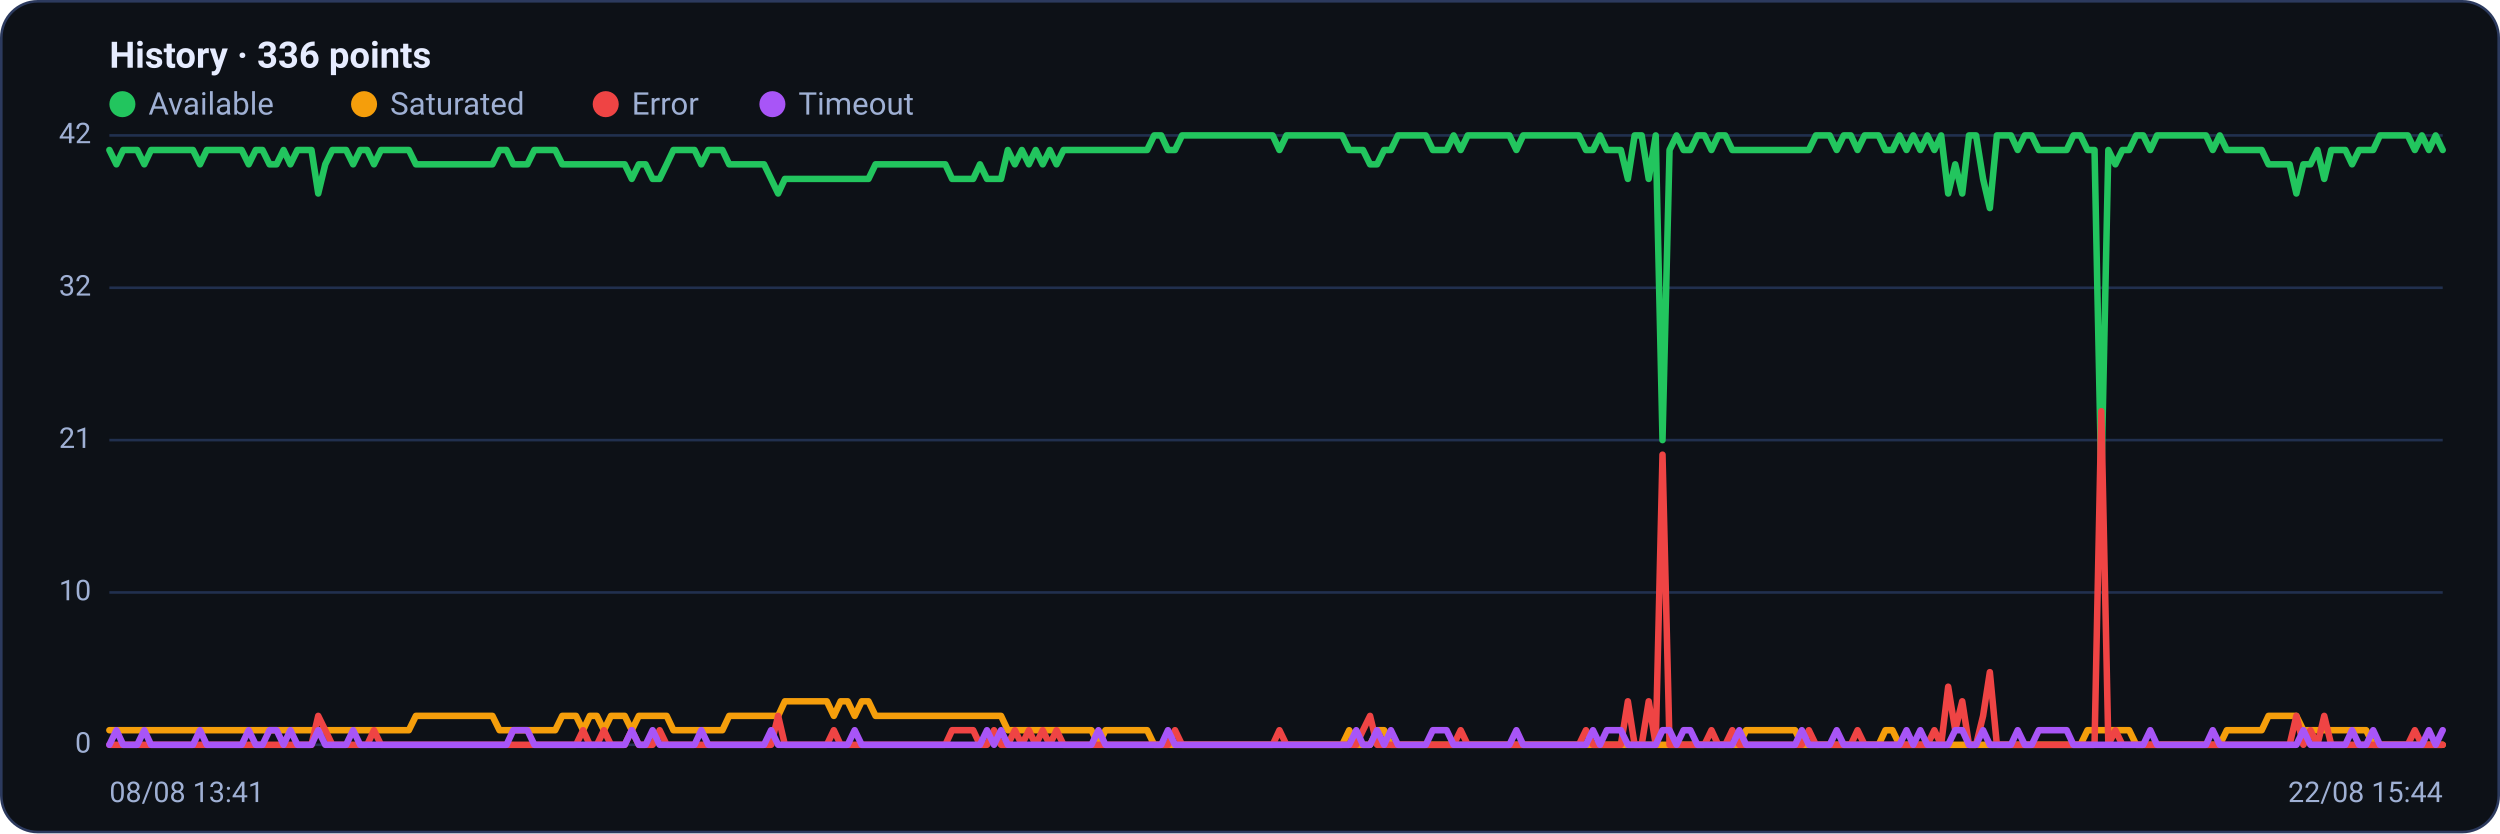
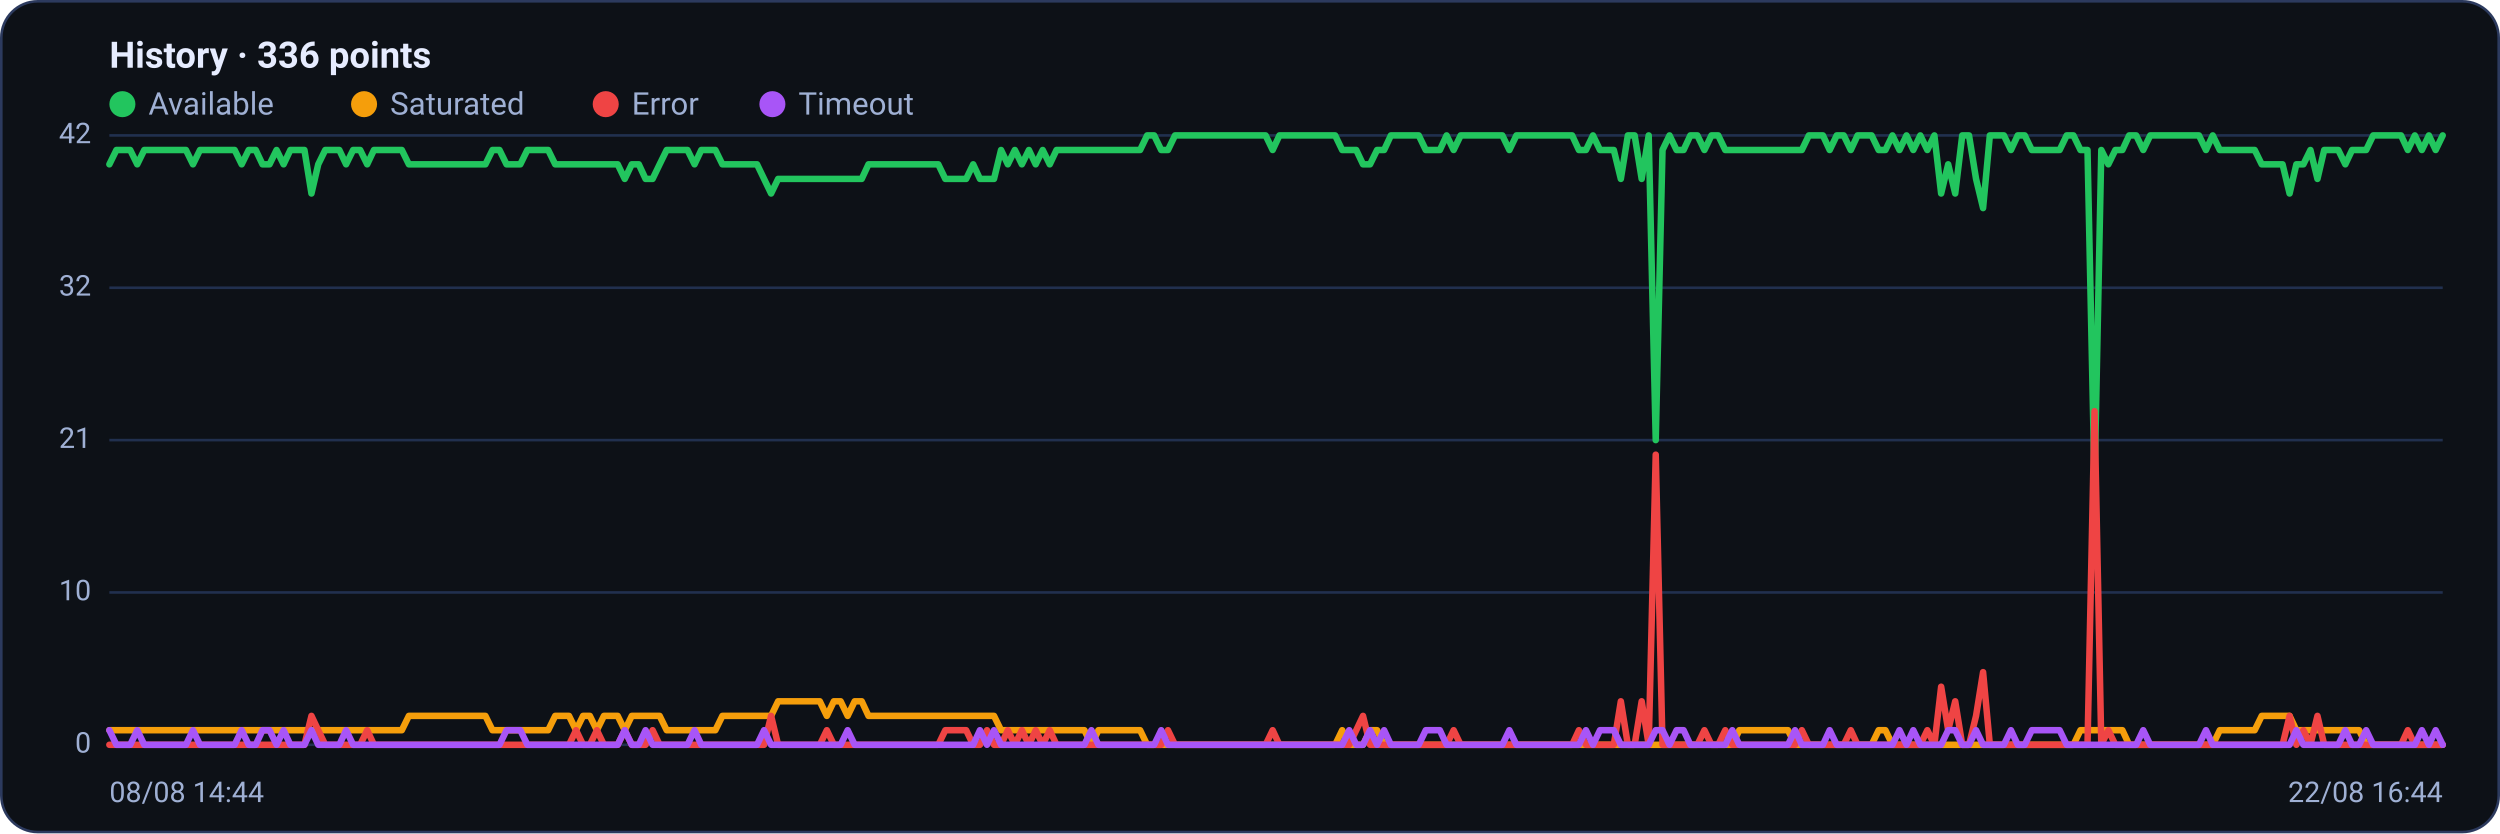
<svg xmlns="http://www.w3.org/2000/svg" viewBox="0 0 960 320" width="960" height="320" font-family="Segoe UI, system-ui, -apple-system, Roboto, Helvetica, Arial, sans-serif" role="img" aria-label="Availability history per region">
  <rect x="0.5" y="0.5" width="959" height="319" rx="14" fill="#0d1117" stroke="#2c3a5e" />
  <text x="42" y="26" font-size="14" font-weight="600" fill="#e6ecff">History · 336 points</text>
  <circle cx="47" cy="40" r="5" fill="#22c55e" />
  <text x="57" y="44" font-size="12" fill="#9fb0d4">Available</text>
  <circle cx="139.8" cy="40" r="5" fill="#f59e0b" />
  <text x="149.8" y="44" font-size="12" fill="#9fb0d4">Saturated</text>
  <circle cx="232.6" cy="40" r="5" fill="#ef4444" />
  <text x="242.6" y="44" font-size="12" fill="#9fb0d4">Error</text>
  <circle cx="296.6" cy="40" r="5" fill="#a855f7" />
  <text x="306.6" y="44" font-size="12" fill="#9fb0d4">Timeout</text>
  <line x1="42" y1="286.0" x2="938" y2="286.0" stroke="#21304f" stroke-width="1" />
  <text x="35" y="289.0" text-anchor="end" font-size="11" fill="#9fb0d4">0</text>
  <line x1="42" y1="227.5" x2="938" y2="227.5" stroke="#21304f" stroke-width="1" />
  <text x="35" y="230.5" text-anchor="end" font-size="11" fill="#9fb0d4">10</text>
  <line x1="42" y1="169.0" x2="938" y2="169.0" stroke="#21304f" stroke-width="1" />
  <text x="35" y="172.0" text-anchor="end" font-size="11" fill="#9fb0d4">21</text>
  <line x1="42" y1="110.5" x2="938" y2="110.5" stroke="#21304f" stroke-width="1" />
  <text x="35" y="113.5" text-anchor="end" font-size="11" fill="#9fb0d4">32</text>
  <line x1="42" y1="52.0" x2="938" y2="52.0" stroke="#21304f" stroke-width="1" />
  <text x="35" y="55.0" text-anchor="end" font-size="11" fill="#9fb0d4">42</text>
-   <polyline fill="none" stroke="#22c55e" stroke-width="2.5" stroke-linejoin="round" stroke-linecap="round" points="42.0,57.6 44.7,63.1 47.3,57.6 50.0,57.6 52.7,57.6 55.4,63.1 58.0,57.6 60.7,57.6 63.4,57.6 66.1,57.6 68.7,57.6 71.4,57.6 74.1,57.6 76.8,63.1 79.4,57.6 82.1,57.6 84.8,57.6 87.5,57.6 90.1,57.6 92.8,57.6 95.5,63.1 98.2,57.6 100.8,57.6 103.5,63.1 106.2,63.1 108.9,57.6 111.5,63.1 114.2,57.6 116.9,57.6 119.6,57.6 122.2,74.3 124.9,63.1 127.6,57.6 130.3,57.6 132.9,57.6 135.6,63.1 138.3,57.6 141.0,57.6 143.6,63.1 146.3,57.6 149.0,57.6 151.7,57.6 154.3,57.6 157.0,57.6 159.7,63.1 162.4,63.1 165.0,63.1 167.7,63.1 170.4,63.1 173.1,63.1 175.7,63.1 178.4,63.1 181.1,63.1 183.8,63.1 186.4,63.1 189.1,63.1 191.8,57.6 194.5,57.6 197.1,63.1 199.8,63.1 202.5,63.1 205.2,57.6 207.8,57.6 210.5,57.6 213.2,57.6 215.9,63.1 218.5,63.1 221.2,63.1 223.9,63.1 226.5,63.1 229.2,63.1 231.9,63.1 234.6,63.1 237.2,63.1 239.9,63.1 242.6,68.7 245.3,63.1 247.9,63.1 250.6,68.7 253.3,68.7 256.0,63.1 258.6,57.6 261.3,57.6 264.0,57.6 266.7,57.6 269.3,63.1 272.0,57.6 274.7,57.6 277.4,57.6 280.0,63.1 282.7,63.1 285.4,63.1 288.1,63.1 290.7,63.1 293.4,63.1 296.1,68.7 298.8,74.3 301.4,68.7 304.1,68.7 306.8,68.7 309.5,68.7 312.1,68.7 314.8,68.7 317.5,68.7 320.2,68.7 322.8,68.7 325.5,68.7 328.2,68.7 330.9,68.7 333.5,68.7 336.2,63.1 338.9,63.1 341.6,63.1 344.2,63.1 346.9,63.1 349.6,63.1 352.3,63.1 354.9,63.1 357.6,63.1 360.3,63.1 363.0,63.1 365.6,68.7 368.3,68.7 371.0,68.7 373.7,68.7 376.3,63.1 379.0,68.7 381.7,68.7 384.4,68.7 387.0,57.6 389.7,63.1 392.4,57.6 395.1,63.1 397.7,57.6 400.4,63.1 403.1,57.6 405.7,63.1 408.4,57.6 411.1,57.6 413.8,57.6 416.4,57.6 419.1,57.6 421.8,57.6 424.5,57.6 427.1,57.6 429.8,57.6 432.5,57.6 435.2,57.6 437.8,57.6 440.5,57.6 443.2,52.0 445.9,52.0 448.5,57.6 451.2,57.6 453.9,52.0 456.6,52.0 459.2,52.0 461.9,52.0 464.6,52.0 467.3,52.0 469.9,52.0 472.6,52.0 475.3,52.0 478.0,52.0 480.6,52.0 483.3,52.0 486.0,52.0 488.7,52.0 491.3,57.6 494.0,52.0 496.7,52.0 499.4,52.0 502.0,52.0 504.7,52.0 507.4,52.0 510.1,52.0 512.7,52.0 515.4,52.0 518.1,57.6 520.8,57.6 523.4,57.6 526.1,63.1 528.8,63.1 531.5,57.6 534.1,57.6 536.8,52.0 539.5,52.0 542.2,52.0 544.8,52.0 547.5,52.0 550.2,57.6 552.9,57.6 555.5,57.6 558.2,52.0 560.9,57.6 563.6,52.0 566.2,52.0 568.9,52.0 571.6,52.0 574.3,52.0 576.9,52.0 579.6,52.0 582.3,57.6 584.9,52.0 587.6,52.0 590.3,52.0 593.0,52.0 595.6,52.0 598.3,52.0 601.0,52.0 603.7,52.0 606.3,52.0 609.0,57.6 611.7,57.6 614.4,52.0 617.0,57.6 619.7,57.6 622.4,57.6 625.1,68.7 627.7,52.0 630.4,52.0 633.1,68.7 635.8,52.0 638.4,169.0 641.1,57.6 643.8,52.0 646.5,57.6 649.1,57.6 651.8,52.0 654.5,52.0 657.2,57.6 659.8,52.0 662.5,52.0 665.2,57.6 667.9,57.6 670.5,57.6 673.2,57.6 675.9,57.6 678.6,57.6 681.2,57.6 683.9,57.6 686.6,57.6 689.3,57.6 691.9,57.6 694.6,57.6 697.3,52.0 700.0,52.0 702.6,52.0 705.3,57.6 708.0,52.0 710.7,52.0 713.3,57.6 716.0,52.0 718.7,52.0 721.4,52.0 724.0,57.6 726.7,57.6 729.4,52.0 732.1,57.6 734.7,52.0 737.4,57.6 740.1,52.0 742.8,57.6 745.4,52.0 748.1,74.3 750.8,63.1 753.5,74.3 756.1,52.0 758.8,52.0 761.5,68.7 764.1,79.9 766.8,52.0 769.5,52.0 772.2,52.0 774.8,57.6 777.5,52.0 780.2,52.0 782.9,57.6 785.5,57.6 788.2,57.6 790.9,57.6 793.6,57.6 796.2,52.0 798.9,52.0 801.6,57.6 804.3,57.6 806.9,185.7 809.6,57.6 812.3,63.1 815.0,57.6 817.6,57.6 820.3,52.0 823.0,52.0 825.7,57.6 828.3,52.0 831.0,52.0 833.7,52.0 836.4,52.0 839.0,52.0 841.7,52.0 844.4,52.0 847.1,52.0 849.7,57.6 852.4,52.0 855.1,57.6 857.8,57.6 860.4,57.6 863.1,57.6 865.8,57.6 868.5,57.6 871.1,63.1 873.8,63.1 876.5,63.1 879.2,63.1 881.8,74.3 884.5,63.1 887.2,63.1 889.9,57.6 892.5,68.7 895.2,57.6 897.9,57.6 900.6,57.6 903.2,63.1 905.9,57.6 908.6,57.6 911.3,57.6 913.9,52.0 916.6,52.0 919.3,52.0 922.0,52.0 924.6,52.0 927.3,57.6 930.0,52.0 932.7,57.6 935.3,52.0 938.0,57.6" />
-   <polyline fill="none" stroke="#f59e0b" stroke-width="2.5" stroke-linejoin="round" stroke-linecap="round" points="42.0,280.4 44.7,280.4 47.3,280.4 50.0,280.4 52.7,280.4 55.4,280.4 58.0,280.4 60.7,280.4 63.4,280.4 66.1,280.4 68.7,280.4 71.4,280.4 74.1,280.4 76.8,280.4 79.4,280.4 82.1,280.4 84.8,280.4 87.5,280.4 90.1,280.4 92.8,280.4 95.5,280.4 98.2,280.4 100.8,280.4 103.5,280.4 106.2,280.4 108.9,280.4 111.5,280.4 114.2,280.4 116.9,280.4 119.6,280.4 122.2,280.4 124.9,280.4 127.6,280.4 130.3,280.4 132.9,280.4 135.6,280.4 138.3,280.4 141.0,280.4 143.6,280.4 146.3,280.4 149.0,280.4 151.7,280.4 154.3,280.4 157.0,280.4 159.7,274.9 162.4,274.9 165.0,274.9 167.7,274.9 170.4,274.9 173.1,274.9 175.7,274.9 178.4,274.9 181.1,274.9 183.8,274.9 186.4,274.9 189.1,274.9 191.8,280.4 194.5,280.4 197.1,280.4 199.8,280.4 202.5,280.4 205.2,280.4 207.8,280.4 210.5,280.4 213.2,280.4 215.9,274.9 218.5,274.9 221.2,274.9 223.9,280.4 226.5,274.9 229.2,274.9 231.9,280.4 234.6,274.9 237.2,274.9 239.9,274.9 242.6,280.4 245.3,274.9 247.9,274.9 250.6,274.9 253.3,274.9 256.0,274.9 258.6,280.4 261.3,280.4 264.0,280.4 266.7,280.4 269.3,280.4 272.0,280.4 274.7,280.4 277.4,280.4 280.0,274.9 282.7,274.9 285.4,274.9 288.1,274.9 290.7,274.9 293.4,274.9 296.1,274.9 298.8,274.9 301.4,269.3 304.1,269.3 306.8,269.3 309.5,269.3 312.1,269.3 314.8,269.3 317.5,269.3 320.2,274.9 322.8,269.3 325.5,269.3 328.2,274.9 330.9,269.3 333.5,269.3 336.2,274.9 338.9,274.9 341.6,274.9 344.2,274.9 346.9,274.9 349.6,274.9 352.3,274.9 354.9,274.9 357.6,274.9 360.3,274.9 363.0,274.9 365.6,274.9 368.3,274.9 371.0,274.9 373.7,274.9 376.3,274.9 379.0,274.9 381.7,274.9 384.4,274.9 387.0,280.4 389.7,280.4 392.4,280.4 395.1,280.4 397.7,280.4 400.4,280.4 403.1,280.4 405.7,280.4 408.4,280.4 411.1,280.4 413.8,280.4 416.4,280.4 419.1,280.4 421.8,286.0 424.5,280.4 427.1,280.4 429.8,280.4 432.5,280.4 435.2,280.4 437.8,280.4 440.5,280.4 443.2,286.0 445.9,286.0 448.5,286.0 451.2,286.0 453.9,286.0 456.6,286.0 459.2,286.0 461.9,286.0 464.6,286.0 467.3,286.0 469.9,286.0 472.6,286.0 475.3,286.0 478.0,286.0 480.6,286.0 483.3,286.0 486.0,286.0 488.7,286.0 491.3,286.0 494.0,286.0 496.7,286.0 499.4,286.0 502.0,286.0 504.7,286.0 507.4,286.0 510.1,286.0 512.7,286.0 515.4,286.0 518.1,280.4 520.8,286.0 523.4,286.0 526.1,286.0 528.8,280.4 531.5,280.4 534.1,286.0 536.8,286.0 539.5,286.0 542.2,286.0 544.8,286.0 547.5,286.0 550.2,286.0 552.9,286.0 555.5,286.0 558.2,286.0 560.9,286.0 563.6,286.0 566.2,286.0 568.9,286.0 571.6,286.0 574.3,286.0 576.9,286.0 579.6,286.0 582.3,286.0 584.9,286.0 587.6,286.0 590.3,286.0 593.0,286.0 595.6,286.0 598.3,286.0 601.0,286.0 603.7,286.0 606.3,286.0 609.0,286.0 611.7,286.0 614.4,286.0 617.0,286.0 619.7,286.0 622.4,286.0 625.1,286.0 627.7,286.0 630.4,286.0 633.1,286.0 635.8,286.0 638.4,286.0 641.1,286.0 643.8,286.0 646.5,286.0 649.1,286.0 651.8,286.0 654.5,286.0 657.2,286.0 659.8,286.0 662.5,286.0 665.2,286.0 667.9,286.0 670.5,280.4 673.2,280.4 675.9,280.4 678.6,280.4 681.2,280.4 683.9,280.4 686.6,280.4 689.3,280.4 691.9,286.0 694.6,286.0 697.3,286.0 700.0,286.0 702.6,286.0 705.3,286.0 708.0,286.0 710.7,286.0 713.3,286.0 716.0,286.0 718.7,286.0 721.4,286.0 724.0,280.4 726.7,280.4 729.4,286.0 732.1,286.0 734.7,286.0 737.4,286.0 740.1,286.0 742.8,286.0 745.4,286.0 748.1,286.0 750.8,286.0 753.5,286.0 756.1,286.0 758.8,286.0 761.5,286.0 764.1,286.0 766.8,286.0 769.5,286.0 772.2,286.0 774.8,286.0 777.5,286.0 780.2,286.0 782.9,286.0 785.5,286.0 788.2,286.0 790.9,286.0 793.6,286.0 796.2,286.0 798.9,286.0 801.6,280.4 804.3,280.4 806.9,280.4 809.6,280.4 812.3,280.4 815.0,280.4 817.6,280.4 820.3,286.0 823.0,286.0 825.7,286.0 828.3,286.0 831.0,286.0 833.7,286.0 836.4,286.0 839.0,286.0 841.7,286.0 844.4,286.0 847.1,286.0 849.7,286.0 852.4,286.0 855.1,280.4 857.8,280.4 860.4,280.4 863.1,280.4 865.8,280.4 868.5,280.4 871.1,274.9 873.8,274.9 876.5,274.9 879.2,274.9 881.8,274.9 884.5,280.4 887.2,280.4 889.9,280.4 892.5,280.4 895.2,280.4 897.9,280.4 900.6,280.4 903.2,280.4 905.9,280.4 908.6,280.4 911.3,286.0 913.9,286.0 916.6,286.0 919.3,286.0 922.0,286.0 924.6,286.0 927.3,286.0 930.0,286.0 932.7,286.0 935.3,286.0 938.0,286.0" />
-   <polyline fill="none" stroke="#ef4444" stroke-width="2.5" stroke-linejoin="round" stroke-linecap="round" points="42.0,286.0 44.7,286.0 47.3,286.0 50.0,286.0 52.7,286.0 55.4,286.0 58.0,286.0 60.7,286.0 63.4,286.0 66.1,286.0 68.7,286.0 71.4,286.0 74.1,286.0 76.8,286.0 79.4,286.0 82.1,286.0 84.8,286.0 87.5,286.0 90.1,286.0 92.8,286.0 95.5,286.0 98.2,286.0 100.8,286.0 103.5,286.0 106.2,286.0 108.9,286.0 111.5,286.0 114.2,286.0 116.9,286.0 119.6,286.0 122.2,274.9 124.9,280.4 127.6,286.0 130.3,286.0 132.9,286.0 135.6,286.0 138.3,286.0 141.0,286.0 143.6,280.4 146.3,286.0 149.0,286.0 151.7,286.0 154.3,286.0 157.0,286.0 159.7,286.0 162.4,286.0 165.0,286.0 167.7,286.0 170.4,286.0 173.1,286.0 175.7,286.0 178.4,286.0 181.1,286.0 183.8,286.0 186.4,286.0 189.1,286.0 191.8,286.0 194.5,286.0 197.1,286.0 199.8,286.0 202.5,286.0 205.2,286.0 207.8,286.0 210.5,286.0 213.2,286.0 215.9,286.0 218.5,286.0 221.2,286.0 223.9,280.4 226.5,286.0 229.2,286.0 231.9,280.4 234.6,286.0 237.2,286.0 239.9,286.0 242.6,280.4 245.3,286.0 247.9,286.0 250.6,286.0 253.3,280.4 256.0,286.0 258.6,286.0 261.3,286.0 264.0,286.0 266.7,286.0 269.3,286.0 272.0,286.0 274.7,286.0 277.4,286.0 280.0,286.0 282.7,286.0 285.4,286.0 288.1,286.0 290.7,286.0 293.4,286.0 296.1,286.0 298.8,274.9 301.4,286.0 304.1,286.0 306.8,286.0 309.5,286.0 312.1,286.0 314.8,286.0 317.5,286.0 320.2,280.4 322.8,286.0 325.5,286.0 328.2,286.0 330.9,286.0 333.5,286.0 336.2,286.0 338.9,286.0 341.6,286.0 344.2,286.0 346.9,286.0 349.6,286.0 352.3,286.0 354.9,286.0 357.6,286.0 360.3,286.0 363.0,286.0 365.6,280.4 368.3,280.4 371.0,280.4 373.7,280.4 376.3,286.0 379.0,286.0 381.7,280.4 384.4,286.0 387.0,286.0 389.7,280.4 392.4,286.0 395.1,280.4 397.7,286.0 400.4,280.4 403.1,286.0 405.7,280.4 408.4,286.0 411.1,286.0 413.8,286.0 416.4,286.0 419.1,286.0 421.8,286.0 424.5,286.0 427.1,286.0 429.8,286.0 432.5,286.0 435.2,286.0 437.8,286.0 440.5,286.0 443.2,286.0 445.9,286.0 448.5,286.0 451.2,280.4 453.9,286.0 456.6,286.0 459.2,286.0 461.9,286.0 464.6,286.0 467.3,286.0 469.9,286.0 472.6,286.0 475.3,286.0 478.0,286.0 480.6,286.0 483.3,286.0 486.0,286.0 488.7,286.0 491.3,280.4 494.0,286.0 496.7,286.0 499.4,286.0 502.0,286.0 504.7,286.0 507.4,286.0 510.1,286.0 512.7,286.0 515.4,286.0 518.1,286.0 520.8,286.0 523.4,280.4 526.1,274.9 528.8,286.0 531.5,286.0 534.1,286.0 536.8,286.0 539.5,286.0 542.2,286.0 544.8,286.0 547.5,286.0 550.2,286.0 552.9,286.0 555.5,286.0 558.2,286.0 560.9,280.4 563.6,286.0 566.2,286.0 568.9,286.0 571.6,286.0 574.3,286.0 576.9,286.0 579.6,286.0 582.3,286.0 584.9,286.0 587.6,286.0 590.3,286.0 593.0,286.0 595.6,286.0 598.3,286.0 601.0,286.0 603.7,286.0 606.3,286.0 609.0,280.4 611.7,286.0 614.4,286.0 617.0,286.0 619.7,286.0 622.4,286.0 625.1,269.3 627.7,286.0 630.4,286.0 633.1,269.3 635.8,286.0 638.4,174.6 641.1,286.0 643.8,286.0 646.5,286.0 649.1,286.0 651.8,286.0 654.5,286.0 657.2,280.4 659.8,286.0 662.5,286.0 665.2,280.4 667.9,286.0 670.5,286.0 673.2,286.0 675.9,286.0 678.6,286.0 681.2,286.0 683.9,286.0 686.6,286.0 689.3,286.0 691.9,286.0 694.6,280.4 697.3,286.0 700.0,286.0 702.6,286.0 705.3,286.0 708.0,286.0 710.7,286.0 713.3,280.4 716.0,286.0 718.7,286.0 721.4,286.0 724.0,286.0 726.7,286.0 729.4,286.0 732.1,286.0 734.7,286.0 737.4,286.0 740.1,286.0 742.8,280.4 745.4,286.0 748.1,263.7 750.8,280.4 753.5,269.3 756.1,286.0 758.8,286.0 761.5,274.9 764.1,258.1 766.8,286.0 769.5,286.0 772.2,286.0 774.8,286.0 777.5,286.0 780.2,286.0 782.9,286.0 785.5,286.0 788.2,286.0 790.9,286.0 793.6,286.0 796.2,286.0 798.9,286.0 801.6,286.0 804.3,286.0 806.9,157.9 809.6,286.0 812.3,280.4 815.0,286.0 817.6,286.0 820.3,286.0 823.0,286.0 825.7,286.0 828.3,286.0 831.0,286.0 833.7,286.0 836.4,286.0 839.0,286.0 841.7,286.0 844.4,286.0 847.1,286.0 849.7,286.0 852.4,286.0 855.1,286.0 857.8,286.0 860.4,286.0 863.1,286.0 865.8,286.0 868.5,286.0 871.1,286.0 873.8,286.0 876.5,286.0 879.2,286.0 881.8,274.9 884.5,286.0 887.2,280.4 889.9,286.0 892.5,274.9 895.2,286.0 897.9,286.0 900.6,286.0 903.2,286.0 905.9,286.0 908.6,286.0 911.3,286.0 913.9,286.0 916.6,286.0 919.3,286.0 922.0,286.0 924.6,286.0 927.3,280.4 930.0,286.0 932.7,286.0 935.3,286.0 938.0,286.0" />
-   <polyline fill="none" stroke="#a855f7" stroke-width="2.5" stroke-linejoin="round" stroke-linecap="round" points="42.0,286.0 44.7,280.4 47.3,286.0 50.0,286.0 52.7,286.0 55.4,280.4 58.0,286.0 60.7,286.0 63.4,286.0 66.1,286.0 68.7,286.0 71.4,286.0 74.1,286.0 76.8,280.4 79.4,286.0 82.1,286.0 84.8,286.0 87.5,286.0 90.1,286.0 92.8,286.0 95.5,280.4 98.2,286.0 100.8,286.0 103.5,280.4 106.2,280.4 108.9,286.0 111.5,280.4 114.2,286.0 116.9,286.0 119.6,286.0 122.2,280.4 124.9,286.0 127.6,286.0 130.3,286.0 132.9,286.0 135.6,280.4 138.3,286.0 141.0,286.0 143.6,286.0 146.3,286.0 149.0,286.0 151.7,286.0 154.3,286.0 157.0,286.0 159.7,286.0 162.4,286.0 165.0,286.0 167.7,286.0 170.4,286.0 173.1,286.0 175.7,286.0 178.4,286.0 181.1,286.0 183.8,286.0 186.4,286.0 189.1,286.0 191.8,286.0 194.5,286.0 197.1,280.4 199.8,280.4 202.5,280.4 205.2,286.0 207.8,286.0 210.5,286.0 213.2,286.0 215.9,286.0 218.5,286.0 221.2,286.0 223.9,286.0 226.5,286.0 229.2,286.0 231.9,286.0 234.6,286.0 237.2,286.0 239.9,286.0 242.6,280.4 245.3,286.0 247.9,286.0 250.6,280.4 253.3,286.0 256.0,286.0 258.6,286.0 261.3,286.0 264.0,286.0 266.7,286.0 269.3,280.4 272.0,286.0 274.7,286.0 277.4,286.0 280.0,286.0 282.7,286.0 285.4,286.0 288.1,286.0 290.7,286.0 293.4,286.0 296.1,280.4 298.8,286.0 301.4,286.0 304.1,286.0 306.8,286.0 309.5,286.0 312.1,286.0 314.8,286.0 317.5,286.0 320.2,286.0 322.8,286.0 325.5,286.0 328.2,280.4 330.9,286.0 333.5,286.0 336.2,286.0 338.9,286.0 341.6,286.0 344.2,286.0 346.9,286.0 349.6,286.0 352.3,286.0 354.9,286.0 357.6,286.0 360.3,286.0 363.0,286.0 365.6,286.0 368.3,286.0 371.0,286.0 373.7,286.0 376.3,286.0 379.0,280.4 381.7,286.0 384.4,280.4 387.0,286.0 389.7,286.0 392.4,286.0 395.1,286.0 397.7,286.0 400.4,286.0 403.1,286.0 405.7,286.0 408.4,286.0 411.1,286.0 413.8,286.0 416.4,286.0 419.1,286.0 421.8,280.4 424.5,286.0 427.1,286.0 429.8,286.0 432.5,286.0 435.2,286.0 437.8,286.0 440.5,286.0 443.2,286.0 445.9,286.0 448.5,280.4 451.2,286.0 453.9,286.0 456.6,286.0 459.2,286.0 461.9,286.0 464.6,286.0 467.3,286.0 469.9,286.0 472.6,286.0 475.3,286.0 478.0,286.0 480.6,286.0 483.3,286.0 486.0,286.0 488.7,286.0 491.3,286.0 494.0,286.0 496.7,286.0 499.4,286.0 502.0,286.0 504.7,286.0 507.4,286.0 510.1,286.0 512.7,286.0 515.4,286.0 518.1,286.0 520.8,280.4 523.4,286.0 526.1,286.0 528.8,280.4 531.5,286.0 534.1,280.4 536.8,286.0 539.5,286.0 542.2,286.0 544.8,286.0 547.5,286.0 550.2,280.4 552.9,280.4 555.5,280.4 558.2,286.0 560.9,286.0 563.6,286.0 566.2,286.0 568.9,286.0 571.6,286.0 574.3,286.0 576.9,286.0 579.6,286.0 582.3,280.4 584.9,286.0 587.6,286.0 590.3,286.0 593.0,286.0 595.6,286.0 598.3,286.0 601.0,286.0 603.7,286.0 606.3,286.0 609.0,286.0 611.7,280.4 614.4,286.0 617.0,280.4 619.7,280.4 622.4,280.4 625.1,286.0 627.7,286.0 630.4,286.0 633.1,286.0 635.8,286.0 638.4,280.4 641.1,280.4 643.8,286.0 646.5,280.4 649.1,280.4 651.8,286.0 654.5,286.0 657.2,286.0 659.8,286.0 662.5,286.0 665.2,286.0 667.9,280.4 670.5,286.0 673.2,286.0 675.9,286.0 678.6,286.0 681.2,286.0 683.9,286.0 686.6,286.0 689.3,286.0 691.9,280.4 694.6,286.0 697.3,286.0 700.0,286.0 702.6,286.0 705.3,280.4 708.0,286.0 710.7,286.0 713.3,286.0 716.0,286.0 718.7,286.0 721.4,286.0 724.0,286.0 726.7,286.0 729.4,286.0 732.1,280.4 734.7,286.0 737.4,280.4 740.1,286.0 742.8,286.0 745.4,286.0 748.1,286.0 750.8,280.4 753.5,280.4 756.1,286.0 758.8,286.0 761.5,280.4 764.1,286.0 766.8,286.0 769.5,286.0 772.2,286.0 774.8,280.4 777.5,286.0 780.2,286.0 782.9,280.4 785.5,280.4 788.2,280.4 790.9,280.4 793.6,280.4 796.2,286.0 798.9,286.0 801.6,286.0 804.3,286.0 806.9,286.0 809.6,286.0 812.3,286.0 815.0,286.0 817.6,286.0 820.3,286.0 823.0,286.0 825.7,280.4 828.3,286.0 831.0,286.0 833.7,286.0 836.4,286.0 839.0,286.0 841.7,286.0 844.4,286.0 847.1,286.0 849.7,280.4 852.4,286.0 855.1,286.0 857.8,286.0 860.4,286.0 863.1,286.0 865.8,286.0 868.5,286.0 871.1,286.0 873.8,286.0 876.5,286.0 879.2,286.0 881.8,286.0 884.5,280.4 887.2,286.0 889.9,286.0 892.5,286.0 895.2,286.0 897.9,286.0 900.6,286.0 903.2,280.4 905.9,286.0 908.6,286.0 911.3,280.4 913.9,286.0 916.6,286.0 919.3,286.0 922.0,286.0 924.6,286.0 927.3,286.0 930.0,286.0 932.7,280.4 935.3,286.0 938.0,280.4" />
-   <text x="42" y="308" font-size="11" fill="#9fb0d4">08/08 13:41</text>
-   <text x="938" y="308" text-anchor="end" font-size="11" fill="#9fb0d4">22/08 15:44</text>
+   <polyline fill="none" stroke="#22c55e" stroke-width="2.5" stroke-linejoin="round" stroke-linecap="round" points="42.0,63.1 44.7,57.6 47.3,57.6 50.0,57.6 52.7,63.1 55.4,57.6 58.0,57.6 60.7,57.6 63.4,57.6 66.1,57.6 68.7,57.6 71.4,57.6 74.1,63.1 76.8,57.6 79.4,57.6 82.1,57.6 84.8,57.6 87.5,57.6 90.1,57.6 92.8,63.1 95.5,57.6 98.2,57.6 100.8,63.1 103.5,63.1 106.2,57.6 108.9,63.1 111.5,57.6 114.2,57.6 116.9,57.6 119.6,74.3 122.2,63.1 124.9,57.6 127.6,57.6 130.3,57.6 132.9,63.1 135.6,57.6 138.3,57.6 141.0,63.1 143.6,57.6 146.3,57.6 149.0,57.6 151.7,57.6 154.3,57.6 157.0,63.1 159.7,63.1 162.4,63.1 165.0,63.1 167.7,63.1 170.4,63.1 173.1,63.1 175.7,63.1 178.4,63.1 181.1,63.1 183.8,63.1 186.4,63.1 189.1,57.6 191.8,57.6 194.5,63.1 197.1,63.1 199.8,63.1 202.5,57.6 205.2,57.6 207.8,57.6 210.5,57.6 213.2,63.1 215.9,63.1 218.5,63.1 221.2,63.1 223.9,63.1 226.5,63.1 229.2,63.1 231.9,63.1 234.6,63.1 237.2,63.1 239.9,68.7 242.6,63.1 245.3,63.1 247.9,68.7 250.6,68.7 253.3,63.1 256.0,57.6 258.6,57.6 261.3,57.6 264.0,57.6 266.7,63.1 269.3,57.6 272.0,57.6 274.7,57.6 277.4,63.1 280.0,63.1 282.7,63.1 285.4,63.1 288.1,63.1 290.7,63.1 293.4,68.7 296.1,74.3 298.8,68.7 301.4,68.7 304.1,68.7 306.8,68.7 309.5,68.7 312.1,68.7 314.8,68.7 317.5,68.7 320.2,68.7 322.8,68.7 325.5,68.7 328.2,68.7 330.9,68.7 333.5,63.1 336.2,63.1 338.9,63.1 341.6,63.1 344.2,63.1 346.9,63.1 349.6,63.1 352.3,63.1 354.9,63.1 357.6,63.1 360.3,63.1 363.0,68.7 365.6,68.7 368.3,68.7 371.0,68.7 373.7,63.1 376.3,68.7 379.0,68.7 381.7,68.7 384.4,57.6 387.0,63.1 389.7,57.6 392.4,63.1 395.1,57.6 397.7,63.1 400.4,57.6 403.1,63.1 405.7,57.6 408.4,57.6 411.1,57.6 413.8,57.6 416.4,57.6 419.1,57.6 421.8,57.6 424.5,57.6 427.1,57.6 429.8,57.6 432.5,57.6 435.2,57.6 437.8,57.6 440.5,52.0 443.2,52.0 445.9,57.6 448.5,57.6 451.2,52.0 453.9,52.0 456.6,52.0 459.2,52.0 461.9,52.0 464.6,52.0 467.3,52.0 469.9,52.0 472.6,52.0 475.3,52.0 478.0,52.0 480.6,52.0 483.3,52.0 486.0,52.0 488.7,57.6 491.3,52.0 494.0,52.0 496.7,52.0 499.4,52.0 502.0,52.0 504.7,52.0 507.4,52.0 510.1,52.0 512.7,52.0 515.4,57.6 518.1,57.6 520.8,57.6 523.4,63.1 526.1,63.1 528.8,57.6 531.5,57.6 534.1,52.0 536.8,52.0 539.5,52.0 542.2,52.0 544.8,52.0 547.5,57.6 550.2,57.6 552.9,57.6 555.5,52.0 558.2,57.6 560.9,52.0 563.6,52.0 566.2,52.0 568.9,52.0 571.6,52.0 574.3,52.0 576.9,52.0 579.6,57.6 582.3,52.0 584.9,52.0 587.6,52.0 590.3,52.0 593.0,52.0 595.6,52.0 598.3,52.0 601.0,52.0 603.7,52.0 606.3,57.6 609.0,57.6 611.7,52.0 614.4,57.6 617.0,57.6 619.7,57.6 622.4,68.7 625.1,52.0 627.7,52.0 630.4,68.7 633.1,52.0 635.8,169.0 638.4,57.6 641.1,52.0 643.8,57.6 646.5,57.6 649.1,52.0 651.8,52.0 654.5,57.6 657.2,52.0 659.8,52.0 662.5,57.6 665.2,57.6 667.9,57.6 670.5,57.6 673.2,57.6 675.9,57.6 678.6,57.6 681.2,57.6 683.9,57.6 686.6,57.6 689.3,57.6 691.9,57.6 694.6,52.0 697.3,52.0 700.0,52.0 702.6,57.6 705.3,52.0 708.0,52.0 710.7,57.6 713.3,52.0 716.0,52.0 718.7,52.0 721.4,57.6 724.0,57.6 726.7,52.0 729.4,57.6 732.1,52.0 734.7,57.6 737.4,52.0 740.1,57.6 742.8,52.0 745.4,74.3 748.1,63.1 750.8,74.3 753.5,52.0 756.1,52.0 758.8,68.7 761.5,79.9 764.1,52.0 766.8,52.0 769.5,52.0 772.2,57.6 774.8,52.0 777.5,52.0 780.2,57.6 782.9,57.6 785.5,57.6 788.2,57.6 790.9,57.6 793.6,52.0 796.2,52.0 798.9,57.6 801.6,57.6 804.3,185.7 806.9,57.6 809.6,63.1 812.3,57.6 815.0,57.6 817.6,52.0 820.3,52.0 823.0,57.6 825.7,52.0 828.3,52.0 831.0,52.0 833.7,52.0 836.4,52.0 839.0,52.0 841.7,52.0 844.4,52.0 847.1,57.6 849.7,52.0 852.4,57.6 855.1,57.6 857.8,57.6 860.4,57.6 863.1,57.6 865.8,57.6 868.5,63.1 871.1,63.1 873.8,63.1 876.5,63.1 879.2,74.3 881.8,63.1 884.5,63.1 887.2,57.6 889.9,68.7 892.5,57.6 895.2,57.6 897.9,57.6 900.6,63.1 903.2,57.6 905.9,57.6 908.6,57.6 911.3,52.0 913.9,52.0 916.6,52.0 919.3,52.0 922.0,52.0 924.6,57.6 927.3,52.0 930.0,57.6 932.7,52.0 935.3,57.6 938.0,52.0" />
+   <polyline fill="none" stroke="#f59e0b" stroke-width="2.5" stroke-linejoin="round" stroke-linecap="round" points="42.0,280.4 44.7,280.4 47.3,280.4 50.0,280.4 52.7,280.4 55.4,280.4 58.0,280.4 60.7,280.4 63.4,280.4 66.1,280.4 68.7,280.4 71.4,280.4 74.1,280.4 76.8,280.4 79.4,280.4 82.1,280.4 84.8,280.4 87.5,280.4 90.1,280.4 92.8,280.4 95.5,280.4 98.2,280.4 100.8,280.4 103.5,280.4 106.2,280.4 108.9,280.4 111.5,280.4 114.2,280.4 116.9,280.4 119.6,280.4 122.2,280.4 124.9,280.4 127.6,280.4 130.3,280.4 132.9,280.4 135.6,280.4 138.3,280.4 141.0,280.4 143.6,280.4 146.3,280.4 149.0,280.4 151.7,280.4 154.3,280.4 157.0,274.9 159.7,274.9 162.4,274.9 165.0,274.9 167.7,274.9 170.4,274.9 173.1,274.9 175.7,274.9 178.4,274.9 181.1,274.9 183.8,274.9 186.4,274.9 189.1,280.4 191.8,280.4 194.5,280.4 197.1,280.4 199.8,280.4 202.5,280.4 205.2,280.4 207.8,280.4 210.5,280.4 213.2,274.9 215.9,274.9 218.5,274.9 221.2,280.4 223.9,274.9 226.5,274.9 229.2,280.4 231.9,274.9 234.6,274.9 237.2,274.9 239.9,280.4 242.6,274.9 245.3,274.9 247.9,274.9 250.6,274.9 253.3,274.9 256.0,280.4 258.6,280.4 261.3,280.4 264.0,280.4 266.7,280.4 269.3,280.4 272.0,280.4 274.7,280.4 277.4,274.9 280.0,274.9 282.7,274.9 285.4,274.9 288.1,274.9 290.7,274.9 293.4,274.9 296.1,274.9 298.8,269.3 301.4,269.3 304.1,269.3 306.8,269.3 309.5,269.3 312.1,269.3 314.8,269.3 317.5,274.9 320.2,269.3 322.8,269.3 325.5,274.9 328.2,269.3 330.9,269.3 333.5,274.9 336.2,274.9 338.9,274.9 341.6,274.9 344.2,274.9 346.9,274.9 349.6,274.9 352.3,274.9 354.9,274.9 357.6,274.9 360.3,274.9 363.0,274.9 365.6,274.9 368.3,274.9 371.0,274.9 373.7,274.9 376.3,274.9 379.0,274.9 381.7,274.9 384.4,280.4 387.0,280.4 389.7,280.4 392.4,280.4 395.1,280.4 397.7,280.4 400.4,280.4 403.1,280.4 405.7,280.4 408.4,280.4 411.1,280.4 413.8,280.4 416.4,280.4 419.1,286.0 421.8,280.4 424.5,280.4 427.1,280.4 429.8,280.4 432.5,280.4 435.2,280.4 437.8,280.4 440.5,286.0 443.2,286.0 445.9,286.0 448.5,286.0 451.2,286.0 453.9,286.0 456.6,286.0 459.2,286.0 461.9,286.0 464.6,286.0 467.3,286.0 469.9,286.0 472.6,286.0 475.3,286.0 478.0,286.0 480.6,286.0 483.3,286.0 486.0,286.0 488.7,286.0 491.3,286.0 494.0,286.0 496.7,286.0 499.4,286.0 502.0,286.0 504.7,286.0 507.4,286.0 510.1,286.0 512.7,286.0 515.4,280.4 518.1,286.0 520.8,286.0 523.4,286.0 526.1,280.4 528.8,280.4 531.5,286.0 534.1,286.0 536.8,286.0 539.5,286.0 542.2,286.0 544.8,286.0 547.5,286.0 550.2,286.0 552.9,286.0 555.5,286.0 558.2,286.0 560.9,286.0 563.6,286.0 566.2,286.0 568.9,286.0 571.6,286.0 574.3,286.0 576.9,286.0 579.6,286.0 582.3,286.0 584.9,286.0 587.6,286.0 590.3,286.0 593.0,286.0 595.6,286.0 598.3,286.0 601.0,286.0 603.7,286.0 606.3,286.0 609.0,286.0 611.7,286.0 614.4,286.0 617.0,286.0 619.7,286.0 622.4,286.0 625.1,286.0 627.7,286.0 630.4,286.0 633.1,286.0 635.8,286.0 638.4,286.0 641.1,286.0 643.8,286.0 646.5,286.0 649.1,286.0 651.8,286.0 654.5,286.0 657.2,286.0 659.8,286.0 662.5,286.0 665.2,286.0 667.9,280.4 670.5,280.4 673.2,280.4 675.9,280.4 678.6,280.4 681.2,280.4 683.9,280.4 686.6,280.4 689.3,286.0 691.9,286.0 694.6,286.0 697.3,286.0 700.0,286.0 702.6,286.0 705.3,286.0 708.0,286.0 710.7,286.0 713.3,286.0 716.0,286.0 718.7,286.0 721.4,280.4 724.0,280.4 726.7,286.0 729.4,286.0 732.1,286.0 734.7,286.0 737.4,286.0 740.1,286.0 742.8,286.0 745.4,286.0 748.1,286.0 750.8,286.0 753.5,286.0 756.1,286.0 758.8,286.0 761.5,286.0 764.1,286.0 766.8,286.0 769.5,286.0 772.2,286.0 774.8,286.0 777.5,286.0 780.2,286.0 782.9,286.0 785.5,286.0 788.2,286.0 790.9,286.0 793.6,286.0 796.2,286.0 798.9,280.4 801.6,280.4 804.3,280.4 806.9,280.4 809.6,280.4 812.3,280.4 815.0,280.4 817.6,286.0 820.3,286.0 823.0,286.0 825.7,286.0 828.3,286.0 831.0,286.0 833.7,286.0 836.4,286.0 839.0,286.0 841.7,286.0 844.4,286.0 847.1,286.0 849.7,286.0 852.4,280.4 855.1,280.4 857.8,280.4 860.4,280.4 863.1,280.4 865.8,280.4 868.5,274.9 871.1,274.9 873.8,274.9 876.5,274.9 879.2,274.9 881.8,280.4 884.5,280.4 887.2,280.4 889.9,280.4 892.5,280.4 895.2,280.4 897.9,280.4 900.6,280.4 903.2,280.4 905.9,280.4 908.6,286.0 911.3,286.0 913.9,286.0 916.6,286.0 919.3,286.0 922.0,286.0 924.6,286.0 927.3,286.0 930.0,286.0 932.7,286.0 935.3,286.0 938.0,286.0" />
+   <polyline fill="none" stroke="#ef4444" stroke-width="2.5" stroke-linejoin="round" stroke-linecap="round" points="42.0,286.0 44.7,286.0 47.3,286.0 50.0,286.0 52.7,286.0 55.4,286.0 58.0,286.0 60.7,286.0 63.4,286.0 66.1,286.0 68.7,286.0 71.4,286.0 74.1,286.0 76.8,286.0 79.4,286.0 82.1,286.0 84.8,286.0 87.5,286.0 90.1,286.0 92.8,286.0 95.5,286.0 98.2,286.0 100.8,286.0 103.5,286.0 106.2,286.0 108.9,286.0 111.5,286.0 114.2,286.0 116.9,286.0 119.6,274.9 122.2,280.4 124.9,286.0 127.6,286.0 130.3,286.0 132.9,286.0 135.6,286.0 138.3,286.0 141.0,280.4 143.6,286.0 146.3,286.0 149.0,286.0 151.7,286.0 154.3,286.0 157.0,286.0 159.7,286.0 162.4,286.0 165.0,286.0 167.7,286.0 170.4,286.0 173.1,286.0 175.7,286.0 178.4,286.0 181.1,286.0 183.8,286.0 186.4,286.0 189.1,286.0 191.8,286.0 194.5,286.0 197.1,286.0 199.8,286.0 202.5,286.0 205.2,286.0 207.8,286.0 210.5,286.0 213.2,286.0 215.9,286.0 218.5,286.0 221.2,280.4 223.9,286.0 226.5,286.0 229.2,280.4 231.9,286.0 234.6,286.0 237.2,286.0 239.9,280.4 242.6,286.0 245.3,286.0 247.9,286.0 250.6,280.4 253.3,286.0 256.0,286.0 258.6,286.0 261.3,286.0 264.0,286.0 266.7,286.0 269.3,286.0 272.0,286.0 274.7,286.0 277.4,286.0 280.0,286.0 282.7,286.0 285.4,286.0 288.1,286.0 290.7,286.0 293.4,286.0 296.1,274.9 298.8,286.0 301.4,286.0 304.1,286.0 306.8,286.0 309.5,286.0 312.1,286.0 314.8,286.0 317.5,280.4 320.2,286.0 322.8,286.0 325.5,286.0 328.2,286.0 330.9,286.0 333.5,286.0 336.2,286.0 338.9,286.0 341.6,286.0 344.2,286.0 346.9,286.0 349.6,286.0 352.3,286.0 354.9,286.0 357.6,286.0 360.3,286.0 363.0,280.4 365.6,280.4 368.3,280.4 371.0,280.4 373.7,286.0 376.3,286.0 379.0,280.4 381.7,286.0 384.4,286.0 387.0,280.4 389.7,286.0 392.4,280.4 395.1,286.0 397.7,280.4 400.4,286.0 403.1,280.4 405.7,286.0 408.4,286.0 411.1,286.0 413.8,286.0 416.4,286.0 419.1,286.0 421.8,286.0 424.5,286.0 427.1,286.0 429.8,286.0 432.5,286.0 435.2,286.0 437.8,286.0 440.5,286.0 443.2,286.0 445.9,286.0 448.5,280.4 451.2,286.0 453.9,286.0 456.6,286.0 459.2,286.0 461.9,286.0 464.6,286.0 467.3,286.0 469.9,286.0 472.6,286.0 475.3,286.0 478.0,286.0 480.6,286.0 483.3,286.0 486.0,286.0 488.7,280.4 491.3,286.0 494.0,286.0 496.7,286.0 499.4,286.0 502.0,286.0 504.7,286.0 507.4,286.0 510.1,286.0 512.7,286.0 515.4,286.0 518.1,286.0 520.8,280.4 523.4,274.9 526.1,286.0 528.8,286.0 531.5,286.0 534.1,286.0 536.8,286.0 539.5,286.0 542.2,286.0 544.8,286.0 547.5,286.0 550.2,286.0 552.9,286.0 555.5,286.0 558.2,280.4 560.9,286.0 563.6,286.0 566.2,286.0 568.9,286.0 571.6,286.0 574.3,286.0 576.9,286.0 579.6,286.0 582.3,286.0 584.9,286.0 587.6,286.0 590.3,286.0 593.0,286.0 595.6,286.0 598.3,286.0 601.0,286.0 603.7,286.0 606.3,280.4 609.0,286.0 611.7,286.0 614.4,286.0 617.0,286.0 619.7,286.0 622.4,269.3 625.1,286.0 627.7,286.0 630.4,269.3 633.1,286.0 635.8,174.6 638.4,286.0 641.1,286.0 643.8,286.0 646.5,286.0 649.1,286.0 651.8,286.0 654.5,280.4 657.2,286.0 659.8,286.0 662.5,280.4 665.2,286.0 667.9,286.0 670.5,286.0 673.2,286.0 675.9,286.0 678.6,286.0 681.2,286.0 683.9,286.0 686.6,286.0 689.3,286.0 691.9,280.4 694.6,286.0 697.3,286.0 700.0,286.0 702.6,286.0 705.3,286.0 708.0,286.0 710.7,280.4 713.3,286.0 716.0,286.0 718.7,286.0 721.4,286.0 724.0,286.0 726.7,286.0 729.4,286.0 732.1,286.0 734.7,286.0 737.4,286.0 740.1,280.4 742.8,286.0 745.4,263.7 748.1,280.4 750.8,269.3 753.5,286.0 756.1,286.0 758.8,274.9 761.5,258.1 764.1,286.0 766.8,286.0 769.5,286.0 772.2,286.0 774.8,286.0 777.5,286.0 780.2,286.0 782.9,286.0 785.5,286.0 788.2,286.0 790.9,286.0 793.6,286.0 796.2,286.0 798.9,286.0 801.6,286.0 804.3,157.9 806.9,286.0 809.6,280.4 812.3,286.0 815.0,286.0 817.6,286.0 820.3,286.0 823.0,286.0 825.7,286.0 828.3,286.0 831.0,286.0 833.7,286.0 836.4,286.0 839.0,286.0 841.7,286.0 844.4,286.0 847.1,286.0 849.7,286.0 852.4,286.0 855.1,286.0 857.8,286.0 860.4,286.0 863.1,286.0 865.8,286.0 868.5,286.0 871.1,286.0 873.8,286.0 876.5,286.0 879.2,274.9 881.8,286.0 884.5,280.4 887.2,286.0 889.9,274.9 892.5,286.0 895.2,286.0 897.9,286.0 900.6,286.0 903.2,286.0 905.9,286.0 908.6,286.0 911.3,286.0 913.9,286.0 916.6,286.0 919.3,286.0 922.0,286.0 924.6,280.4 927.3,286.0 930.0,286.0 932.7,286.0 935.3,286.0 938.0,286.0" />
+   <polyline fill="none" stroke="#a855f7" stroke-width="2.5" stroke-linejoin="round" stroke-linecap="round" points="42.0,280.4 44.7,286.0 47.3,286.0 50.0,286.0 52.7,280.4 55.4,286.0 58.0,286.0 60.7,286.0 63.4,286.0 66.1,286.0 68.7,286.0 71.4,286.0 74.1,280.4 76.8,286.0 79.4,286.0 82.1,286.0 84.8,286.0 87.5,286.0 90.1,286.0 92.8,280.4 95.5,286.0 98.2,286.0 100.8,280.4 103.5,280.4 106.2,286.0 108.9,280.4 111.5,286.0 114.2,286.0 116.9,286.0 119.6,280.4 122.2,286.0 124.9,286.0 127.6,286.0 130.3,286.0 132.9,280.4 135.6,286.0 138.3,286.0 141.0,286.0 143.6,286.0 146.3,286.0 149.0,286.0 151.7,286.0 154.3,286.0 157.0,286.0 159.7,286.0 162.4,286.0 165.0,286.0 167.7,286.0 170.4,286.0 173.1,286.0 175.7,286.0 178.4,286.0 181.1,286.0 183.8,286.0 186.4,286.0 189.1,286.0 191.8,286.0 194.5,280.4 197.1,280.4 199.8,280.4 202.5,286.0 205.2,286.0 207.8,286.0 210.5,286.0 213.2,286.0 215.9,286.0 218.5,286.0 221.2,286.0 223.9,286.0 226.5,286.0 229.2,286.0 231.9,286.0 234.6,286.0 237.2,286.0 239.9,280.4 242.6,286.0 245.3,286.0 247.9,280.4 250.6,286.0 253.3,286.0 256.0,286.0 258.6,286.0 261.3,286.0 264.0,286.0 266.7,280.4 269.3,286.0 272.0,286.0 274.7,286.0 277.4,286.0 280.0,286.0 282.7,286.0 285.4,286.0 288.1,286.0 290.7,286.0 293.4,280.4 296.1,286.0 298.8,286.0 301.4,286.0 304.1,286.0 306.8,286.0 309.5,286.0 312.1,286.0 314.8,286.0 317.5,286.0 320.2,286.0 322.8,286.0 325.5,280.4 328.2,286.0 330.9,286.0 333.5,286.0 336.2,286.0 338.9,286.0 341.6,286.0 344.2,286.0 346.9,286.0 349.6,286.0 352.3,286.0 354.9,286.0 357.6,286.0 360.3,286.0 363.0,286.0 365.6,286.0 368.3,286.0 371.0,286.0 373.7,286.0 376.3,280.4 379.0,286.0 381.7,280.4 384.4,286.0 387.0,286.0 389.7,286.0 392.4,286.0 395.1,286.0 397.7,286.0 400.4,286.0 403.1,286.0 405.7,286.0 408.4,286.0 411.1,286.0 413.8,286.0 416.4,286.0 419.1,280.4 421.8,286.0 424.5,286.0 427.1,286.0 429.8,286.0 432.5,286.0 435.2,286.0 437.8,286.0 440.5,286.0 443.2,286.0 445.9,280.4 448.5,286.0 451.2,286.0 453.9,286.0 456.6,286.0 459.2,286.0 461.9,286.0 464.6,286.0 467.3,286.0 469.9,286.0 472.6,286.0 475.3,286.0 478.0,286.0 480.6,286.0 483.3,286.0 486.0,286.0 488.7,286.0 491.3,286.0 494.0,286.0 496.7,286.0 499.4,286.0 502.0,286.0 504.7,286.0 507.4,286.0 510.1,286.0 512.7,286.0 515.4,286.0 518.1,280.4 520.8,286.0 523.4,286.0 526.1,280.4 528.8,286.0 531.5,280.4 534.1,286.0 536.8,286.0 539.5,286.0 542.2,286.0 544.8,286.0 547.5,280.4 550.2,280.4 552.9,280.4 555.5,286.0 558.2,286.0 560.9,286.0 563.6,286.0 566.2,286.0 568.9,286.0 571.6,286.0 574.3,286.0 576.9,286.0 579.6,280.4 582.3,286.0 584.9,286.0 587.6,286.0 590.3,286.0 593.0,286.0 595.6,286.0 598.3,286.0 601.0,286.0 603.7,286.0 606.3,286.0 609.0,280.4 611.7,286.0 614.4,280.4 617.0,280.4 619.7,280.4 622.4,286.0 625.1,286.0 627.7,286.0 630.4,286.0 633.1,286.0 635.8,280.4 638.4,280.4 641.1,286.0 643.8,280.4 646.5,280.4 649.1,286.0 651.8,286.0 654.5,286.0 657.2,286.0 659.8,286.0 662.5,286.0 665.2,280.4 667.9,286.0 670.5,286.0 673.2,286.0 675.9,286.0 678.6,286.0 681.2,286.0 683.9,286.0 686.6,286.0 689.3,280.4 691.9,286.0 694.6,286.0 697.3,286.0 700.0,286.0 702.6,280.4 705.3,286.0 708.0,286.0 710.7,286.0 713.3,286.0 716.0,286.0 718.7,286.0 721.4,286.0 724.0,286.0 726.7,286.0 729.4,280.4 732.1,286.0 734.7,280.4 737.4,286.0 740.1,286.0 742.8,286.0 745.4,286.0 748.1,280.4 750.8,280.4 753.5,286.0 756.1,286.0 758.8,280.4 761.5,286.0 764.1,286.0 766.8,286.0 769.5,286.0 772.2,280.4 774.8,286.0 777.5,286.0 780.2,280.4 782.9,280.4 785.5,280.4 788.2,280.4 790.9,280.4 793.6,286.0 796.2,286.0 798.9,286.0 801.6,286.0 804.3,286.0 806.9,286.0 809.6,286.0 812.3,286.0 815.0,286.0 817.6,286.0 820.3,286.0 823.0,280.4 825.7,286.0 828.3,286.0 831.0,286.0 833.7,286.0 836.4,286.0 839.0,286.0 841.7,286.0 844.4,286.0 847.1,280.4 849.7,286.0 852.4,286.0 855.1,286.0 857.8,286.0 860.4,286.0 863.1,286.0 865.8,286.0 868.5,286.0 871.1,286.0 873.8,286.0 876.5,286.0 879.2,286.0 881.8,280.4 884.5,286.0 887.2,286.0 889.9,286.0 892.5,286.0 895.2,286.0 897.9,286.0 900.6,280.4 903.2,286.0 905.9,286.0 908.6,280.4 911.3,286.0 913.9,286.0 916.6,286.0 919.3,286.0 922.0,286.0 924.6,286.0 927.3,286.0 930.0,280.4 932.7,286.0 935.3,280.4 938.0,286.0" />
+   <text x="42" y="308" font-size="11" fill="#9fb0d4">08/08 14:44</text>
+   <text x="938" y="308" text-anchor="end" font-size="11" fill="#9fb0d4">22/08 16:44</text>
</svg>
